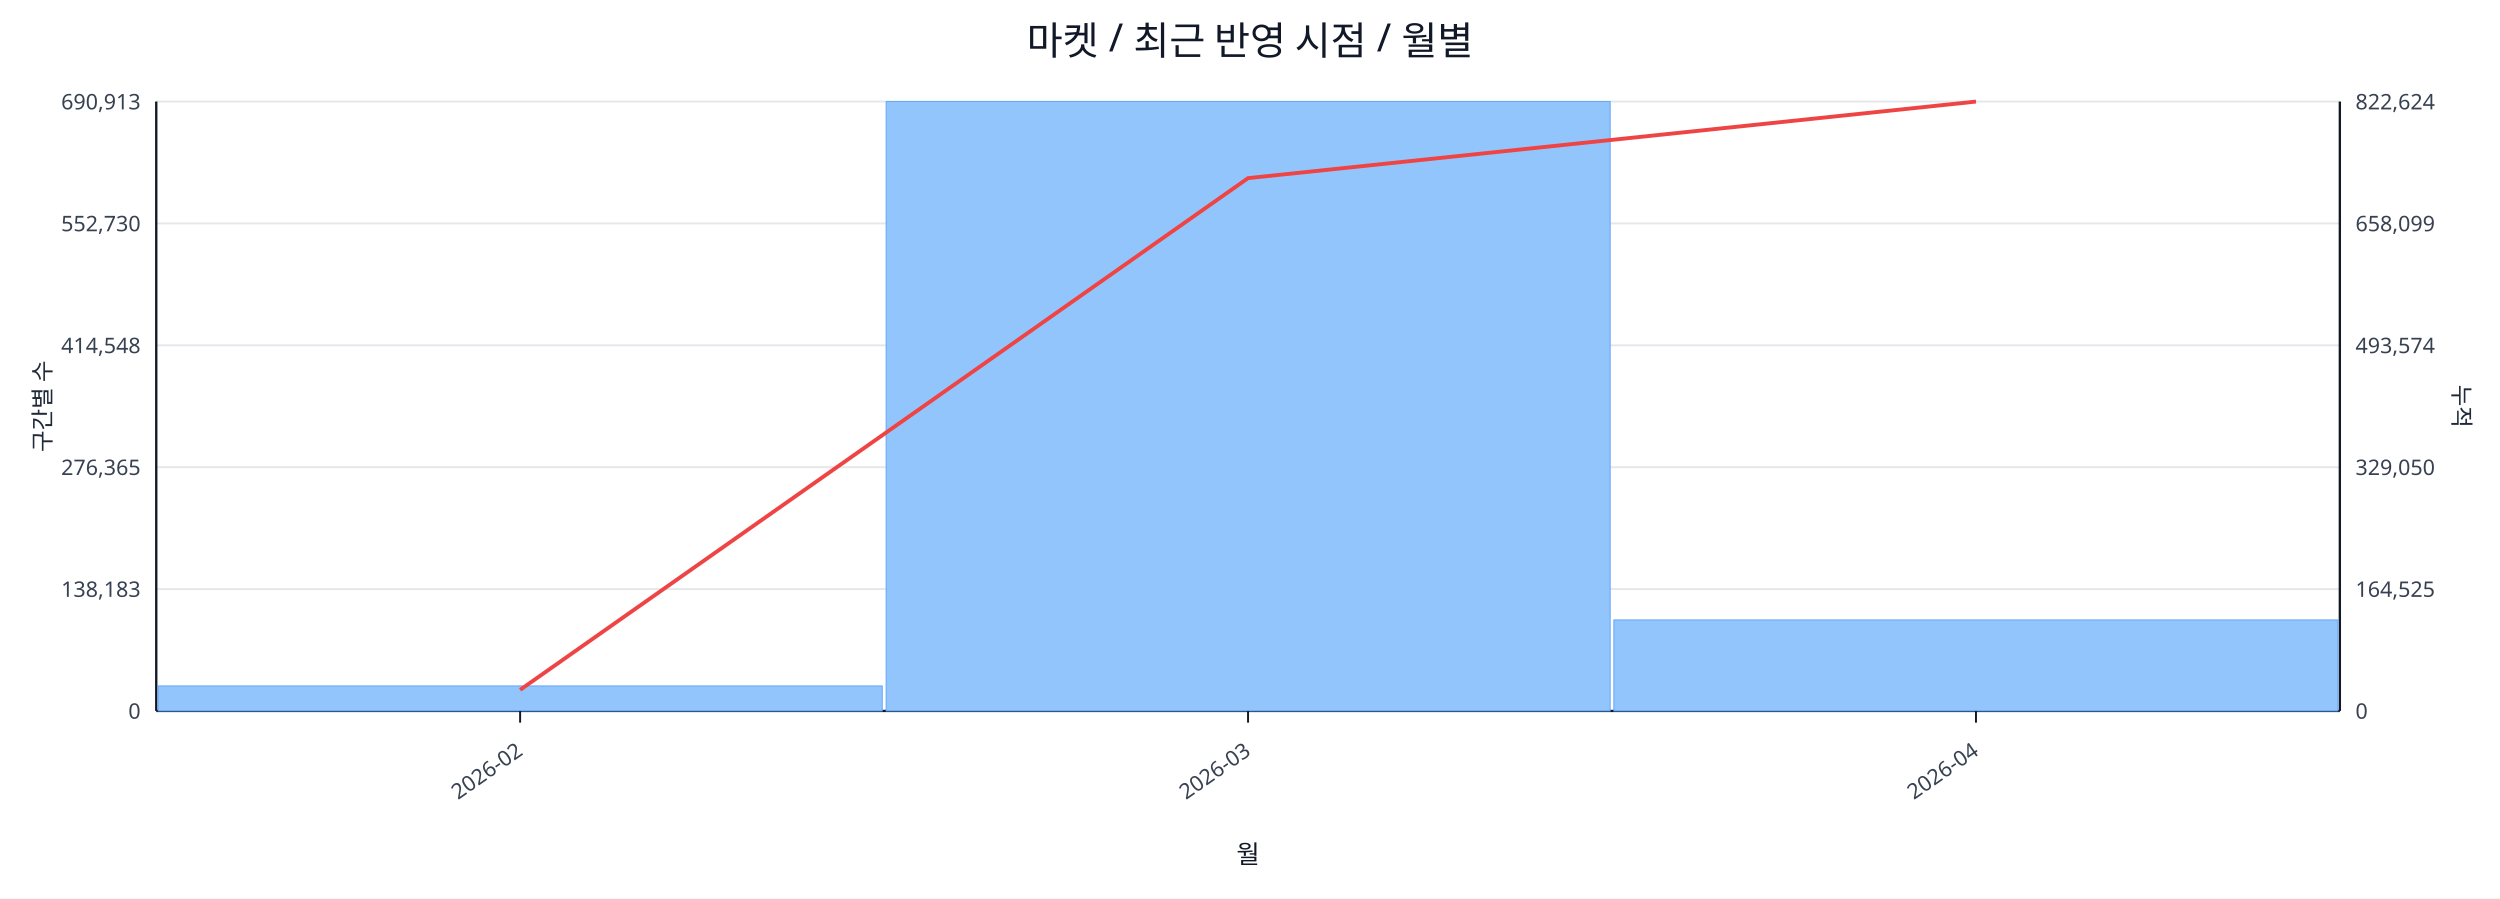
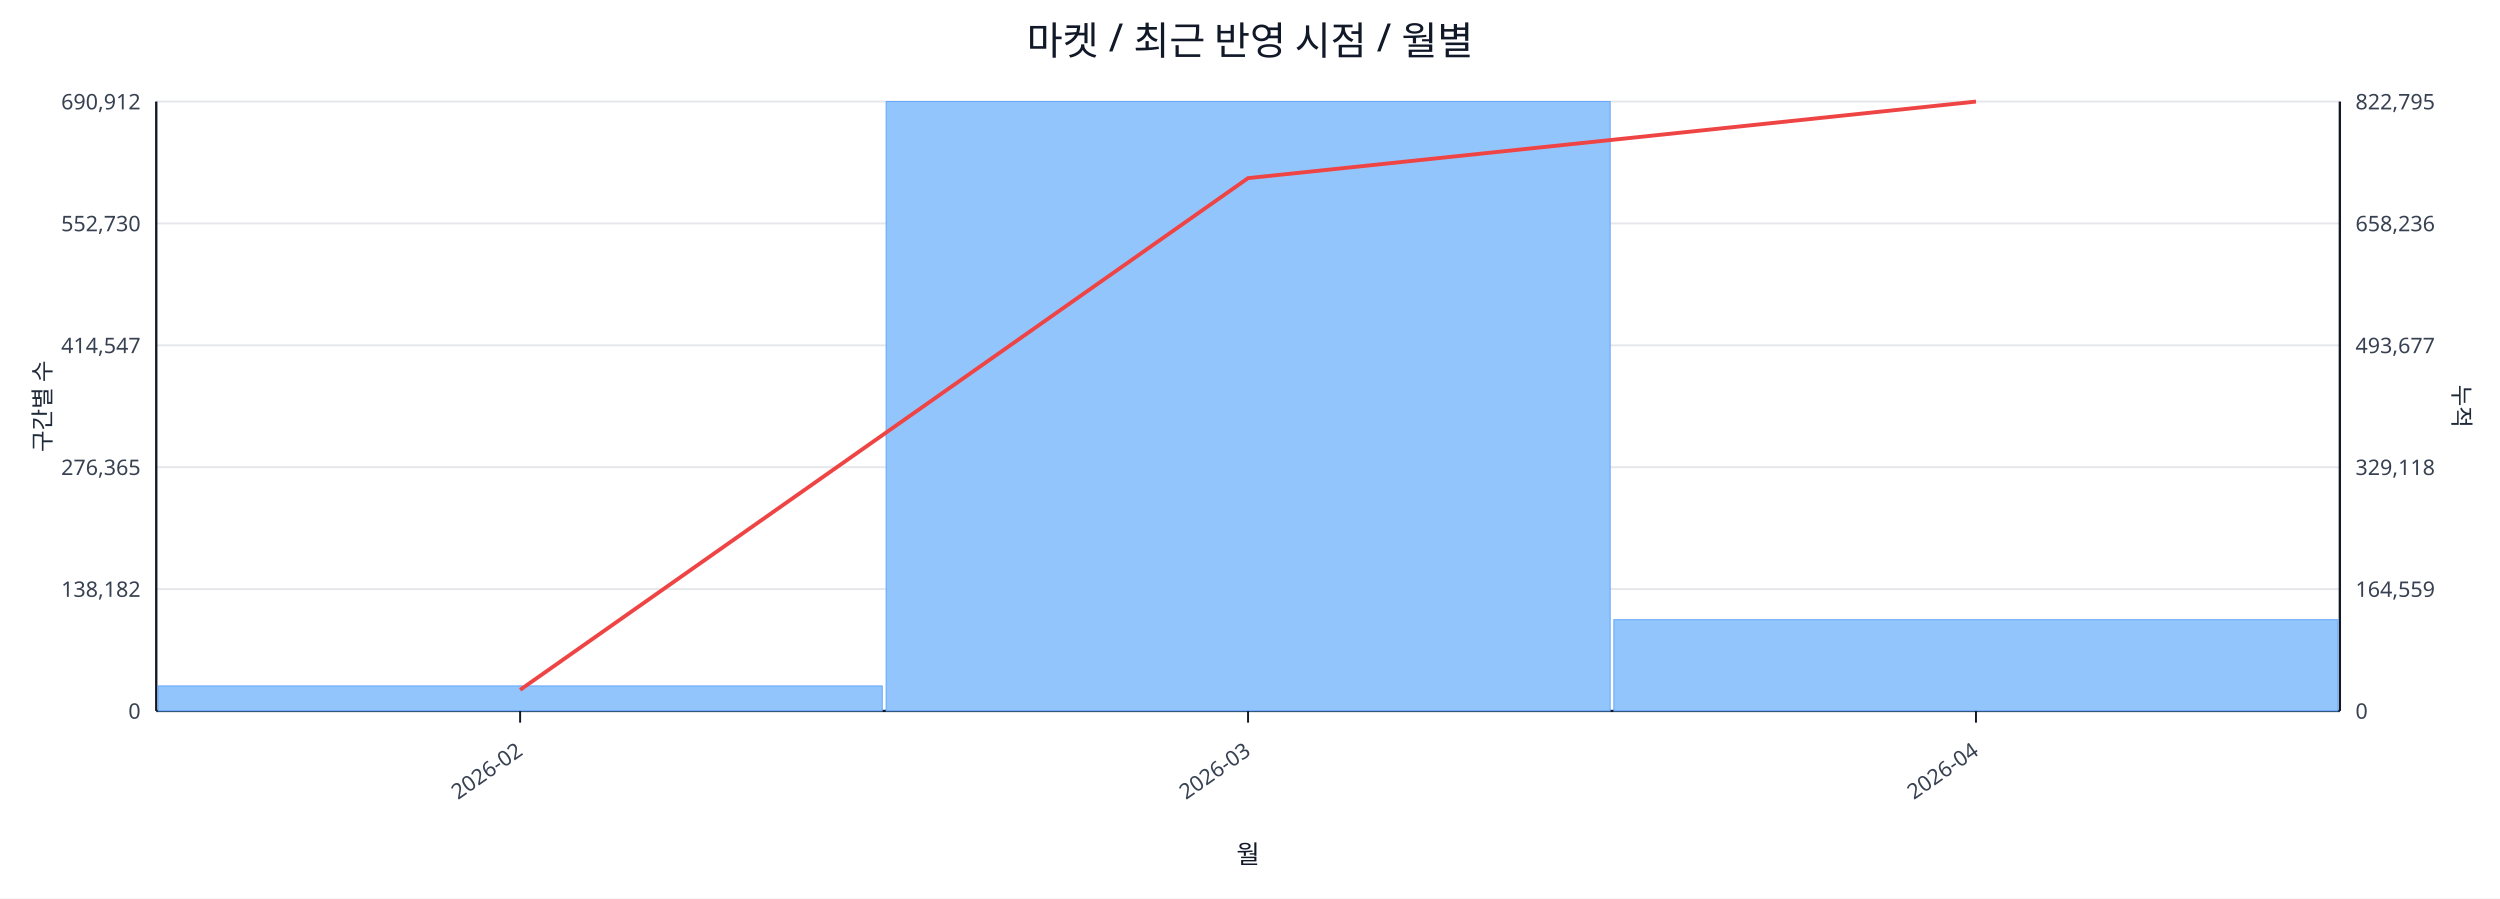
<svg xmlns="http://www.w3.org/2000/svg" width="1280" height="460" viewBox="0 0 1280 460">
  <rect x="0" y="0" width="100%" height="100%" fill="#ffffff" />
  <text x="640.0" y="28" font-size="20" text-anchor="middle" font-family="sans-serif" fill="#111827">마켓 / 최근 반영 시점 / 월별</text>
  <line x1="80.0" y1="52.0" x2="1198.0" y2="52.0" stroke="#e5e7eb" stroke-width="1" />
-   <text x="72.0" y="56.0" font-size="11" text-anchor="end" font-family="sans-serif" fill="#374151">690,913</text>
-   <text x="1206.0" y="56.0" font-size="11" text-anchor="start" font-family="sans-serif" fill="#374151">822,624</text>
+   <text x="72.0" y="56.0" font-size="11" text-anchor="end" font-family="sans-serif" fill="#374151">690,912</text>
+   <text x="1206.0" y="56.0" font-size="11" text-anchor="start" font-family="sans-serif" fill="#374151">822,795</text>
  <line x1="80.0" y1="114.4" x2="1198.0" y2="114.4" stroke="#e5e7eb" stroke-width="1" />
  <text x="72.0" y="118.4" font-size="11" text-anchor="end" font-family="sans-serif" fill="#374151">552,730</text>
-   <text x="1206.0" y="118.4" font-size="11" text-anchor="start" font-family="sans-serif" fill="#374151">658,099</text>
+   <text x="1206.0" y="118.4" font-size="11" text-anchor="start" font-family="sans-serif" fill="#374151">658,236</text>
  <line x1="80.0" y1="176.8" x2="1198.0" y2="176.8" stroke="#e5e7eb" stroke-width="1" />
-   <text x="72.0" y="180.8" font-size="11" text-anchor="end" font-family="sans-serif" fill="#374151">414,548</text>
-   <text x="1206.0" y="180.8" font-size="11" text-anchor="start" font-family="sans-serif" fill="#374151">493,574</text>
+   <text x="72.0" y="180.8" font-size="11" text-anchor="end" font-family="sans-serif" fill="#374151">414,547</text>
+   <text x="1206.0" y="180.8" font-size="11" text-anchor="start" font-family="sans-serif" fill="#374151">493,677</text>
  <line x1="80.0" y1="239.2" x2="1198.0" y2="239.2" stroke="#e5e7eb" stroke-width="1" />
  <text x="72.0" y="243.2" font-size="11" text-anchor="end" font-family="sans-serif" fill="#374151">276,365</text>
-   <text x="1206.0" y="243.2" font-size="11" text-anchor="start" font-family="sans-serif" fill="#374151">329,050</text>
+   <text x="1206.0" y="243.2" font-size="11" text-anchor="start" font-family="sans-serif" fill="#374151">329,118</text>
  <line x1="80.0" y1="301.6" x2="1198.0" y2="301.6" stroke="#e5e7eb" stroke-width="1" />
-   <text x="72.0" y="305.6" font-size="11" text-anchor="end" font-family="sans-serif" fill="#374151">138,183</text>
-   <text x="1206.0" y="305.6" font-size="11" text-anchor="start" font-family="sans-serif" fill="#374151">164,525</text>
+   <text x="72.0" y="305.6" font-size="11" text-anchor="end" font-family="sans-serif" fill="#374151">138,182</text>
+   <text x="1206.0" y="305.6" font-size="11" text-anchor="start" font-family="sans-serif" fill="#374151">164,559</text>
  <line x1="80.0" y1="364.0" x2="1198.0" y2="364.0" stroke="#e5e7eb" stroke-width="1" />
  <text x="72.0" y="368.0" font-size="11" text-anchor="end" font-family="sans-serif" fill="#374151">0</text>
  <text x="1206.0" y="368.0" font-size="11" text-anchor="start" font-family="sans-serif" fill="#374151">0</text>
  <line x1="80.0" y1="364.0" x2="1198.0" y2="364.0" stroke="#111827" stroke-width="1.2" />
  <line x1="80.0" y1="52.0" x2="80.0" y2="364.0" stroke="#111827" stroke-width="1.2" />
  <line x1="1198.0" y1="52.0" x2="1198.0" y2="364.0" stroke="#111827" stroke-width="1.2" />
  <rect x="81.0" y="351.2" width="370.7" height="12.8" fill="#93c5fd" stroke="#60a5fa" stroke-width="0.5" />
  <rect x="453.7" y="52.0" width="370.7" height="312.0" fill="#93c5fd" stroke="#60a5fa" stroke-width="0.5" />
-   <rect x="826.3" y="317.4" width="370.7" height="46.6" fill="#93c5fd" stroke="#60a5fa" stroke-width="0.5" />
+   <rect x="826.3" y="317.3" width="370.7" height="46.7" fill="#93c5fd" stroke="#60a5fa" stroke-width="0.5" />
  <polyline fill="none" stroke="#ef4444" stroke-width="2" points="266.3,353.2 639.0,91.2 1011.7,52.0" />
  <line x1="266.3" y1="364.0" x2="266.3" y2="370.0" stroke="#111827" stroke-width="1" />
  <text x="268.3" y="386.0" font-size="11" text-anchor="end" transform="rotate(-35 268.3 386.0)" font-family="sans-serif" fill="#374151">2026-02</text>
  <line x1="639.0" y1="364.0" x2="639.0" y2="370.0" stroke="#111827" stroke-width="1" />
  <text x="641.0" y="386.0" font-size="11" text-anchor="end" transform="rotate(-35 641.0 386.0)" font-family="sans-serif" fill="#374151">2026-03</text>
  <line x1="1011.7" y1="364.0" x2="1011.7" y2="370.0" stroke="#111827" stroke-width="1" />
  <text x="1013.7" y="386.0" font-size="11" text-anchor="end" transform="rotate(-35 1013.7 386.0)" font-family="sans-serif" fill="#374151">2026-04</text>
  <text x="26" y="208.0" font-size="12" transform="rotate(-90 26 208.0)" text-anchor="middle" font-family="sans-serif" fill="#1f2937">구간별 수</text>
  <text x="1256.0" y="208.0" font-size="12" transform="rotate(90 1256.0 208.0)" text-anchor="middle" font-family="sans-serif" fill="#1f2937">누적</text>
  <text x="639.0" y="442.0" font-size="13" text-anchor="middle" font-family="sans-serif" fill="#111827">월</text>
</svg>
